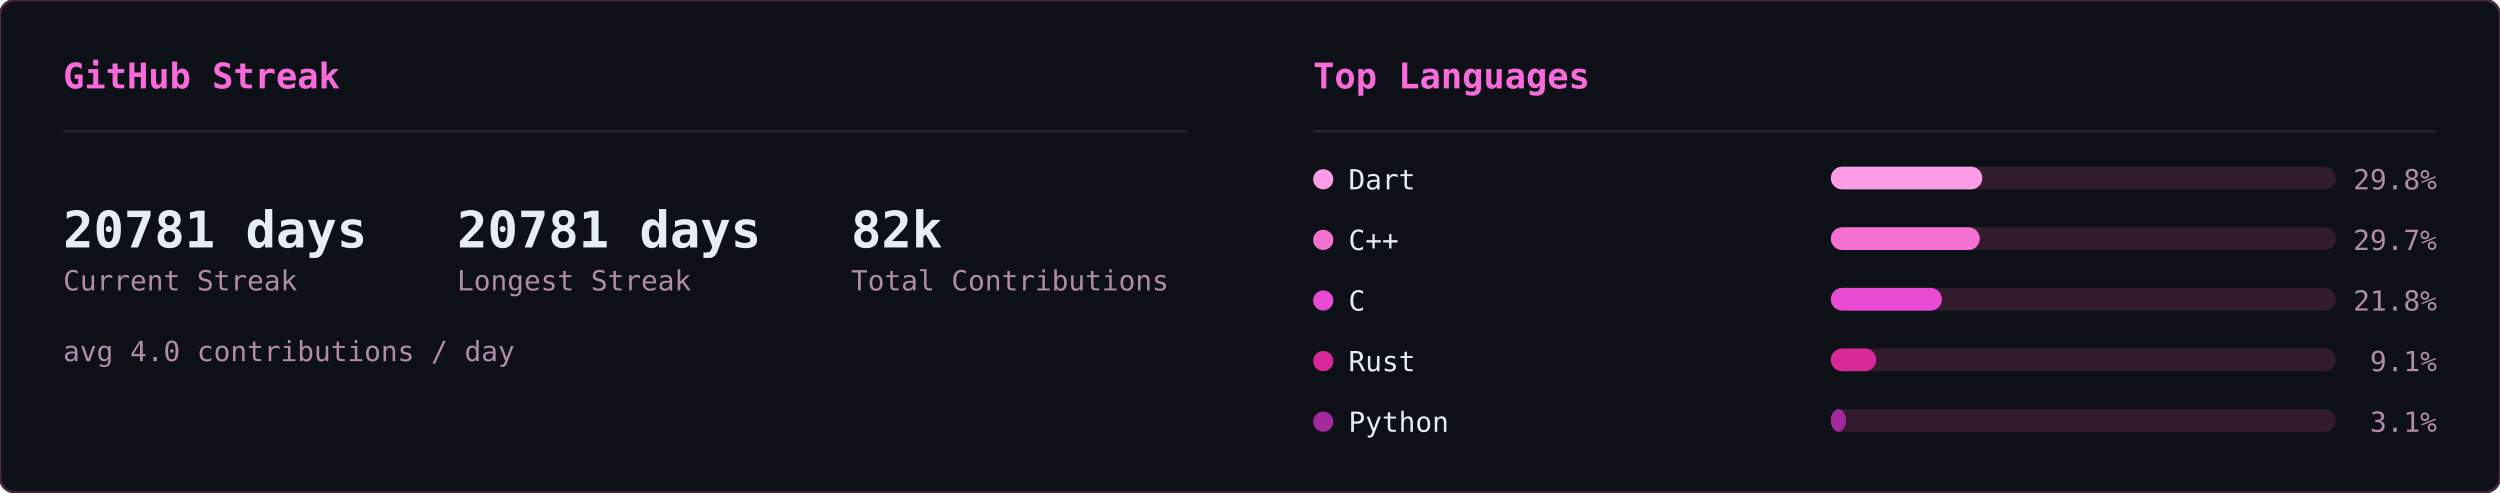
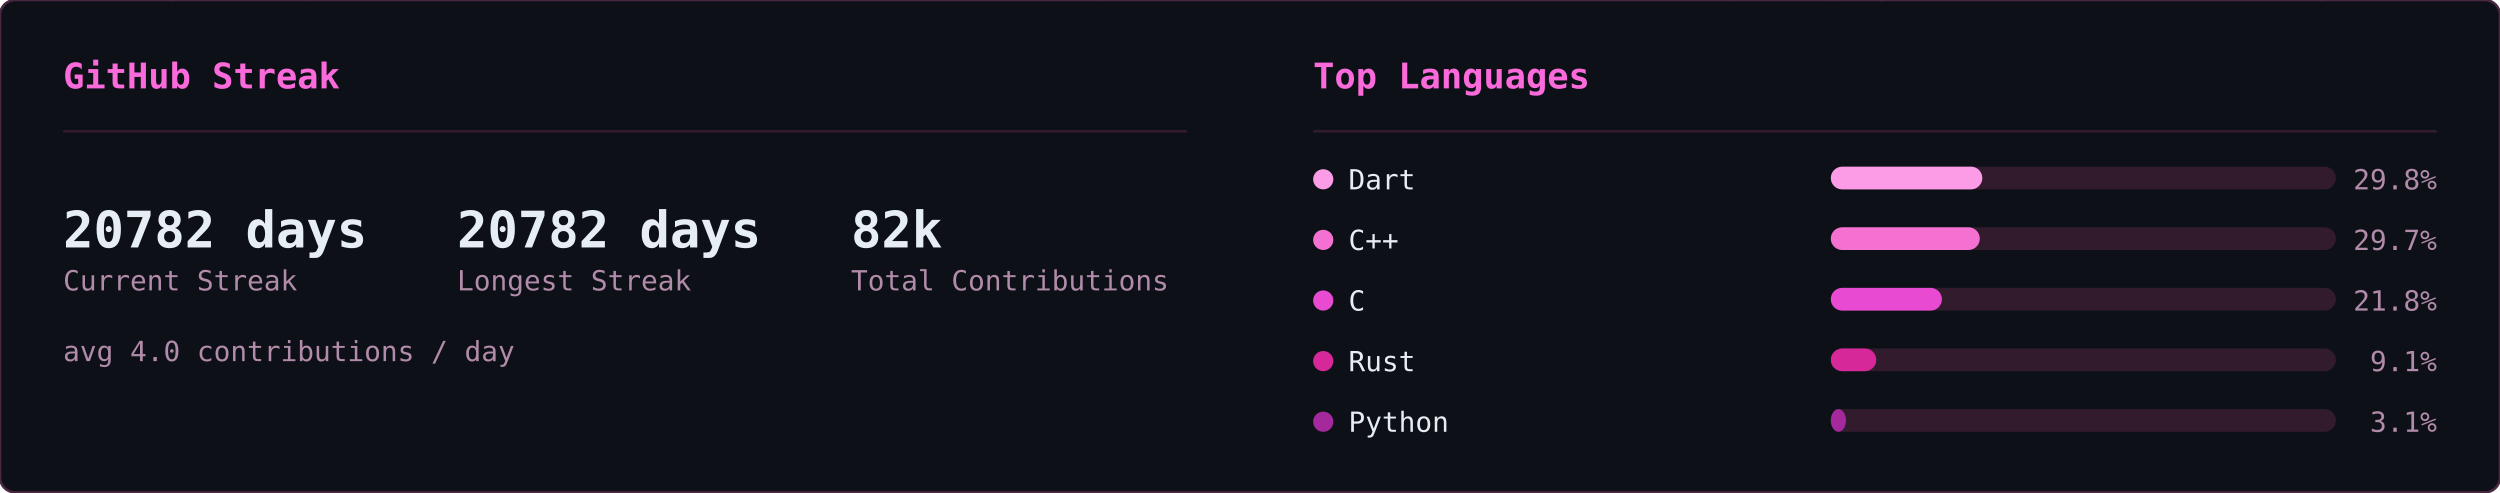
<svg xmlns="http://www.w3.org/2000/svg" width="990" height="195" viewBox="0 0 990 195">
  <defs>
    <clipPath id="row-clip">
      <rect width="990" height="195" rx="6" />
    </clipPath>
  </defs>
  <rect width="990" height="195" rx="6" fill="#0d1117" />
  <g clip-path="url(#row-clip)">
    <g transform="translate(0,0)">
      <g opacity="0.22" font-family="monospace" font-size="12">
        <style>@keyframes sk3s0{from{transform:translateY(-46px)}to{transform:translateY(174px)}}@keyframes sk4s0{from{transform:translateY(-60px)}to{transform:translateY(174px)}}@keyframes sk5s0{from{transform:translateY(-74px)}to{transform:translateY(174px)}}@keyframes sk6s0{from{transform:translateY(-88px)}to{transform:translateY(174px)}}</style>
        <g fill="#ff4fd8" style="animation:sk4s0 1.64s linear -1.62s infinite">
          <text x="46">ﾒ</text>
          <text x="46" y="-14" opacity=".8">5</text>
          <text x="46" y="-28" opacity=".6">ﾐ</text>
          <text x="46" y="-42" opacity=".4">ｯ</text>
          <text x="46" y="-56" opacity=".2">1</text>
        </g>
        <g fill="#ff4fd8" style="animation:sk3s0 2.46s linear -1.57s infinite">
          <text x="308">ﾁ</text>
          <text x="308" y="-14" opacity=".75">ｹ</text>
          <text x="308" y="-28" opacity=".5">1</text>
          <text x="308" y="-42" opacity=".25">ﾚ</text>
        </g>
        <g fill="#ff4fd8" style="animation:sk3s0 1.54s linear -0.32s infinite">
          <text x="11">ﾘ</text>
          <text x="11" y="-14" opacity=".75">ﾙ</text>
          <text x="11" y="-28" opacity=".5">ﾌ</text>
          <text x="11" y="-42" opacity=".25">ﾗ</text>
        </g>
        <g fill="#ff4fd8" style="animation:sk4s0 1.58s linear -1.14s infinite">
          <text x="369">ｳ</text>
          <text x="369" y="-14" opacity=".8">ﾃ</text>
          <text x="369" y="-28" opacity=".6">ﾝ</text>
          <text x="369" y="-42" opacity=".4">ﾃ</text>
          <text x="369" y="-56" opacity=".2">5</text>
        </g>
        <g fill="#ff4fd8" style="animation:sk5s0 1.92s linear -0.21s infinite">
          <text x="194">ﾁ</text>
          <text x="194" y="-14" opacity=".83">ｱ</text>
          <text x="194" y="-28" opacity=".67">ﾓ</text>
          <text x="194" y="-42" opacity=".5">ｾ</text>
          <text x="194" y="-56" opacity=".33">7</text>
          <text x="194" y="-70" opacity=".17">ﾐ</text>
        </g>
        <g fill="#ff4fd8" style="animation:sk4s0 2.06s linear -1.45s infinite">
          <text x="268">ﾅ</text>
          <text x="268" y="-14" opacity=".8">ｹ</text>
          <text x="268" y="-28" opacity=".6">ﾕ</text>
          <text x="268" y="-42" opacity=".4">ﾃ</text>
          <text x="268" y="-56" opacity=".2">ﾄ</text>
        </g>
        <g fill="#ff4fd8" style="animation:sk4s0 3.12s linear -1.90s infinite">
          <text x="187">ﾜ</text>
          <text x="187" y="-14" opacity=".8">ｯ</text>
          <text x="187" y="-28" opacity=".6">4</text>
          <text x="187" y="-42" opacity=".4">7</text>
          <text x="187" y="-56" opacity=".2">ｧ</text>
        </g>
        <g fill="#ff4fd8" style="animation:sk3s0 2.67s linear -1.70s infinite">
          <text x="104">ﾂ</text>
          <text x="104" y="-14" opacity=".75">ﾈ</text>
          <text x="104" y="-28" opacity=".5">ﾂ</text>
          <text x="104" y="-42" opacity=".25">ｶ</text>
        </g>
        <g fill="#ff4fd8" style="animation:sk6s0 2.17s linear -2.04s infinite">
          <text x="275">ｫ</text>
          <text x="275" y="-14" opacity=".86">ﾉ</text>
          <text x="275" y="-28" opacity=".71">0</text>
          <text x="275" y="-42" opacity=".57">ｳ</text>
          <text x="275" y="-56" opacity=".43">ﾈ</text>
          <text x="275" y="-70" opacity=".29">1</text>
          <text x="275" y="-84" opacity=".14">ﾕ</text>
        </g>
        <g fill="#ff4fd8" style="animation:sk4s0 1.51s linear -0.02s infinite">
          <text x="75">ｷ</text>
          <text x="75" y="-14" opacity=".8">ｪ</text>
          <text x="75" y="-28" opacity=".6">5</text>
          <text x="75" y="-42" opacity=".4">8</text>
          <text x="75" y="-56" opacity=".2">ﾁ</text>
        </g>
        <g fill="#ff4fd8" style="animation:sk4s0 3.16s linear -1.48s infinite">
          <text x="292">ﾕ</text>
          <text x="292" y="-14" opacity=".8">ﾛ</text>
          <text x="292" y="-28" opacity=".6">ｶ</text>
          <text x="292" y="-42" opacity=".4">ｻ</text>
          <text x="292" y="-56" opacity=".2">ﾀ</text>
        </g>
        <g fill="#ff4fd8" style="animation:sk6s0 1.90s linear -1.77s infinite">
          <text x="73">ｭ</text>
          <text x="73" y="-14" opacity=".86">ﾑ</text>
          <text x="73" y="-28" opacity=".71">ｴ</text>
          <text x="73" y="-42" opacity=".57">ﾕ</text>
          <text x="73" y="-56" opacity=".43">ﾕ</text>
          <text x="73" y="-70" opacity=".29">0</text>
          <text x="73" y="-84" opacity=".14">ﾒ</text>
        </g>
        <g fill="#ff4fd8" style="animation:sk4s0 2.90s linear -2.10s infinite">
          <text x="100">4</text>
          <text x="100" y="-14" opacity=".8">ﾒ</text>
          <text x="100" y="-28" opacity=".6">4</text>
          <text x="100" y="-42" opacity=".4">ｯ</text>
          <text x="100" y="-56" opacity=".2">ﾔ</text>
        </g>
        <g fill="#ff4fd8" style="animation:sk4s0 2.39s linear -0.35s infinite">
          <text x="65">ﾈ</text>
          <text x="65" y="-14" opacity=".8">ﾑ</text>
          <text x="65" y="-28" opacity=".6">ﾊ</text>
          <text x="65" y="-42" opacity=".4">ﾘ</text>
          <text x="65" y="-56" opacity=".2">ﾐ</text>
        </g>
        <g fill="#ff4fd8" style="animation:sk3s0 1.63s linear -0.03s infinite">
          <text x="144">ﾍ</text>
          <text x="144" y="-14" opacity=".75">ｧ</text>
          <text x="144" y="-28" opacity=".5">0</text>
          <text x="144" y="-42" opacity=".25">ﾏ</text>
        </g>
        <g fill="#ff4fd8" style="animation:sk6s0 2.70s linear -1.72s infinite">
          <text x="407">ﾌ</text>
          <text x="407" y="-14" opacity=".86">ｩ</text>
          <text x="407" y="-28" opacity=".71">8</text>
          <text x="407" y="-42" opacity=".57">ｵ</text>
          <text x="407" y="-56" opacity=".43">ﾎ</text>
          <text x="407" y="-70" opacity=".29">ｨ</text>
          <text x="407" y="-84" opacity=".14">ﾐ</text>
        </g>
        <g fill="#ff4fd8" style="animation:sk5s0 2.63s linear -1.25s infinite">
          <text x="100">ﾂ</text>
          <text x="100" y="-14" opacity=".83">1</text>
          <text x="100" y="-28" opacity=".67">ﾔ</text>
          <text x="100" y="-42" opacity=".5">ｻ</text>
          <text x="100" y="-56" opacity=".33">ﾊ</text>
          <text x="100" y="-70" opacity=".17">ﾀ</text>
        </g>
        <g fill="#ff4fd8" style="animation:sk4s0 2.50s linear -0.17s infinite">
          <text x="434">ﾈ</text>
          <text x="434" y="-14" opacity=".8">ｸ</text>
          <text x="434" y="-28" opacity=".6">ﾗ</text>
          <text x="434" y="-42" opacity=".4">4</text>
          <text x="434" y="-56" opacity=".2">ｻ</text>
        </g>
        <g fill="#ff4fd8" style="animation:sk4s0 1.66s linear -0.90s infinite">
          <text x="426">ﾓ</text>
          <text x="426" y="-14" opacity=".8">ｸ</text>
          <text x="426" y="-28" opacity=".6">ﾀ</text>
          <text x="426" y="-42" opacity=".4">ｽ</text>
          <text x="426" y="-56" opacity=".2">ｶ</text>
        </g>
        <g fill="#ff4fd8" style="animation:sk6s0 3.12s linear -0.85s infinite">
          <text x="120">ﾀ</text>
          <text x="120" y="-14" opacity=".86">ﾅ</text>
          <text x="120" y="-28" opacity=".71">ｮ</text>
          <text x="120" y="-42" opacity=".57">ｧ</text>
          <text x="120" y="-56" opacity=".43">ﾎ</text>
          <text x="120" y="-70" opacity=".29">ｬ</text>
          <text x="120" y="-84" opacity=".14">ｺ</text>
        </g>
        <g fill="#ff4fd8" style="animation:sk5s0 3.17s linear -2.86s infinite">
          <text x="166">8</text>
          <text x="166" y="-14" opacity=".83">ﾐ</text>
          <text x="166" y="-28" opacity=".67">ﾖ</text>
          <text x="166" y="-42" opacity=".5">0</text>
          <text x="166" y="-56" opacity=".33">ｧ</text>
          <text x="166" y="-70" opacity=".17">ﾕ</text>
        </g>
        <g fill="#ff4fd8" style="animation:sk4s0 1.55s linear -0.91s infinite">
          <text x="227">ﾚ</text>
          <text x="227" y="-14" opacity=".8">ｴ</text>
          <text x="227" y="-28" opacity=".6">0</text>
          <text x="227" y="-42" opacity=".4">ｫ</text>
          <text x="227" y="-56" opacity=".2">ｳ</text>
        </g>
        <g fill="#ff4fd8" style="animation:sk4s0 2.74s linear -2.51s infinite">
          <text x="349">9</text>
          <text x="349" y="-14" opacity=".8">5</text>
          <text x="349" y="-28" opacity=".6">ｾ</text>
          <text x="349" y="-42" opacity=".4">ｷ</text>
          <text x="349" y="-56" opacity=".2">1</text>
        </g>
        <g fill="#ff4fd8" style="animation:sk4s0 2.38s linear -1.95s infinite">
          <text x="197">3</text>
          <text x="197" y="-14" opacity=".8">ｴ</text>
          <text x="197" y="-28" opacity=".6">ｩ</text>
          <text x="197" y="-42" opacity=".4">ﾚ</text>
          <text x="197" y="-56" opacity=".2">ﾁ</text>
        </g>
        <g fill="#ff4fd8" style="animation:sk6s0 2.18s linear -1.74s infinite">
          <text x="178">ｳ</text>
          <text x="178" y="-14" opacity=".86">ﾒ</text>
          <text x="178" y="-28" opacity=".71">ﾙ</text>
          <text x="178" y="-42" opacity=".57">ｨ</text>
          <text x="178" y="-56" opacity=".43">ﾌ</text>
          <text x="178" y="-70" opacity=".29">ﾄ</text>
          <text x="178" y="-84" opacity=".14">ﾗ</text>
        </g>
        <g fill="#ff4fd8" style="animation:sk4s0 1.98s linear -1.87s infinite">
          <text x="193">ﾌ</text>
          <text x="193" y="-14" opacity=".8">ﾎ</text>
          <text x="193" y="-28" opacity=".6">ｿ</text>
          <text x="193" y="-42" opacity=".4">0</text>
          <text x="193" y="-56" opacity=".2">ｶ</text>
        </g>
        <g fill="#ff4fd8" style="animation:sk6s0 2.82s linear -1.92s infinite">
          <text x="107">ﾉ</text>
          <text x="107" y="-14" opacity=".86">ﾋ</text>
          <text x="107" y="-28" opacity=".71">3</text>
          <text x="107" y="-42" opacity=".57">ﾐ</text>
          <text x="107" y="-56" opacity=".43">ﾊ</text>
          <text x="107" y="-70" opacity=".29">ｳ</text>
          <text x="107" y="-84" opacity=".14">ﾍ</text>
        </g>
        <g fill="#ff4fd8" style="animation:sk5s0 2.51s linear -0.01s infinite">
          <text x="93">ﾎ</text>
          <text x="93" y="-14" opacity=".83">ｴ</text>
          <text x="93" y="-28" opacity=".67">1</text>
          <text x="93" y="-42" opacity=".5">ﾓ</text>
          <text x="93" y="-56" opacity=".33">ｫ</text>
          <text x="93" y="-70" opacity=".17">ﾉ</text>
        </g>
        <g fill="#ff4fd8" style="animation:sk6s0 3.01s linear -2.70s infinite">
          <text x="350">ﾃ</text>
          <text x="350" y="-14" opacity=".86">ｬ</text>
          <text x="350" y="-28" opacity=".71">ﾒ</text>
          <text x="350" y="-42" opacity=".57">ﾊ</text>
          <text x="350" y="-56" opacity=".43">ｫ</text>
          <text x="350" y="-70" opacity=".29">ｭ</text>
          <text x="350" y="-84" opacity=".14">ｲ</text>
        </g>
        <g fill="#ff4fd8" style="animation:sk3s0 1.54s linear -0.70s infinite">
          <text x="124">ｻ</text>
          <text x="124" y="-14" opacity=".75">ｻ</text>
          <text x="124" y="-28" opacity=".5">ﾃ</text>
          <text x="124" y="-42" opacity=".25">ﾒ</text>
        </g>
        <g fill="#ff4fd8" style="animation:sk4s0 2.82s linear -0.58s infinite">
          <text x="91">ﾖ</text>
          <text x="91" y="-14" opacity=".8">ｭ</text>
          <text x="91" y="-28" opacity=".6">ｲ</text>
          <text x="91" y="-42" opacity=".4">1</text>
          <text x="91" y="-56" opacity=".2">ﾌ</text>
        </g>
        <g fill="#ff4fd8" style="animation:sk6s0 2.36s linear -0.37s infinite">
          <text x="467">ﾑ</text>
          <text x="467" y="-14" opacity=".86">9</text>
          <text x="467" y="-28" opacity=".71">ﾊ</text>
          <text x="467" y="-42" opacity=".57">ｿ</text>
          <text x="467" y="-56" opacity=".43">ｫ</text>
          <text x="467" y="-70" opacity=".29">9</text>
          <text x="467" y="-84" opacity=".14">1</text>
        </g>
        <g fill="#ff4fd8" style="animation:sk6s0 1.74s linear -0.38s infinite">
          <text x="144">6</text>
          <text x="144" y="-14" opacity=".86">ﾌ</text>
          <text x="144" y="-28" opacity=".71">ﾓ</text>
          <text x="144" y="-42" opacity=".57">ﾈ</text>
          <text x="144" y="-56" opacity=".43">ﾌ</text>
          <text x="144" y="-70" opacity=".29">ｽ</text>
          <text x="144" y="-84" opacity=".14">ｴ</text>
        </g>
        <g fill="#ff4fd8" style="animation:sk3s0 1.68s linear -1.24s infinite">
          <text x="434">ｷ</text>
          <text x="434" y="-14" opacity=".75">7</text>
          <text x="434" y="-28" opacity=".5">ﾚ</text>
          <text x="434" y="-42" opacity=".25">ｱ</text>
        </g>
        <g fill="#ff4fd8" style="animation:sk3s0 2.42s linear -1.42s infinite">
          <text x="444">ﾚ</text>
          <text x="444" y="-14" opacity=".75">ﾙ</text>
          <text x="444" y="-28" opacity=".5">ｫ</text>
          <text x="444" y="-42" opacity=".25">3</text>
        </g>
        <g fill="#ff4fd8" style="animation:sk3s0 1.73s linear -1.55s infinite">
          <text x="461">ｶ</text>
          <text x="461" y="-14" opacity=".75">6</text>
          <text x="461" y="-28" opacity=".5">ｵ</text>
          <text x="461" y="-42" opacity=".25">ﾃ</text>
        </g>
        <g fill="#ff4fd8" style="animation:sk5s0 1.91s linear -0.48s infinite">
          <text x="174">ｵ</text>
          <text x="174" y="-14" opacity=".83">ﾈ</text>
          <text x="174" y="-28" opacity=".67">ﾏ</text>
          <text x="174" y="-42" opacity=".5">ﾜ</text>
          <text x="174" y="-56" opacity=".33">ｺ</text>
          <text x="174" y="-70" opacity=".17">ｵ</text>
        </g>
        <g fill="#ff4fd8" style="animation:sk3s0 2.94s linear -1.07s infinite">
          <text x="16">ｲ</text>
          <text x="16" y="-14" opacity=".75">ｱ</text>
          <text x="16" y="-28" opacity=".5">ｸ</text>
          <text x="16" y="-42" opacity=".25">ﾛ</text>
        </g>
      </g>
    </g>
    <g transform="translate(495,0)">
      <g opacity="0.22" font-family="monospace" font-size="12">
        <style>@keyframes ln3s1{from{transform:translateY(-46px)}to{transform:translateY(209px)}}@keyframes ln4s1{from{transform:translateY(-60px)}to{transform:translateY(209px)}}@keyframes ln5s1{from{transform:translateY(-74px)}to{transform:translateY(209px)}}@keyframes ln6s1{from{transform:translateY(-88px)}to{transform:translateY(209px)}}</style>
        <g fill="#ff4fd8" style="animation:ln6s1 1.92s linear -0.55s infinite">
          <text x="298">8</text>
          <text x="298" y="-14" opacity=".86">ｼ</text>
          <text x="298" y="-28" opacity=".71">ﾁ</text>
          <text x="298" y="-42" opacity=".57">ﾜ</text>
          <text x="298" y="-56" opacity=".43">ﾏ</text>
          <text x="298" y="-70" opacity=".29">ｭ</text>
          <text x="298" y="-84" opacity=".14">ﾎ</text>
        </g>
        <g fill="#ff4fd8" style="animation:ln4s1 2.21s linear -0.20s infinite">
          <text x="124">ﾐ</text>
          <text x="124" y="-14" opacity=".8">1</text>
          <text x="124" y="-28" opacity=".6">ﾏ</text>
          <text x="124" y="-42" opacity=".4">0</text>
          <text x="124" y="-56" opacity=".2">ﾖ</text>
        </g>
        <g fill="#ff4fd8" style="animation:ln6s1 1.71s linear -0.07s infinite">
          <text x="416">ｽ</text>
          <text x="416" y="-14" opacity=".86">ﾎ</text>
          <text x="416" y="-28" opacity=".71">ﾒ</text>
          <text x="416" y="-42" opacity=".57">ｭ</text>
          <text x="416" y="-56" opacity=".43">ｿ</text>
          <text x="416" y="-70" opacity=".29">ﾋ</text>
          <text x="416" y="-84" opacity=".14">6</text>
        </g>
        <g fill="#ff4fd8" style="animation:ln3s1 1.63s linear -1.08s infinite">
          <text x="381">6</text>
          <text x="381" y="-14" opacity=".75">ﾊ</text>
          <text x="381" y="-28" opacity=".5">ｿ</text>
          <text x="381" y="-42" opacity=".25">ﾙ</text>
        </g>
        <g fill="#ff4fd8" style="animation:ln3s1 2.63s linear -2.44s infinite">
          <text x="420">ｮ</text>
          <text x="420" y="-14" opacity=".75">ｺ</text>
          <text x="420" y="-28" opacity=".5">1</text>
          <text x="420" y="-42" opacity=".25">ﾂ</text>
        </g>
        <g fill="#ff4fd8" style="animation:ln6s1 3.00s linear -0.44s infinite">
          <text x="486">ｹ</text>
          <text x="486" y="-14" opacity=".86">ｺ</text>
          <text x="486" y="-28" opacity=".71">1</text>
          <text x="486" y="-42" opacity=".57">ﾗ</text>
          <text x="486" y="-56" opacity=".43">ｳ</text>
          <text x="486" y="-70" opacity=".29">ｨ</text>
          <text x="486" y="-84" opacity=".14">ｼ</text>
        </g>
        <g fill="#ff4fd8" style="animation:ln4s1 2.16s linear -0.41s infinite">
          <text x="67">ﾚ</text>
          <text x="67" y="-14" opacity=".8">ｧ</text>
          <text x="67" y="-28" opacity=".6">ｴ</text>
          <text x="67" y="-42" opacity=".4">ﾓ</text>
          <text x="67" y="-56" opacity=".2">ﾆ</text>
        </g>
        <g fill="#ff4fd8" style="animation:ln6s1 1.87s linear -1.37s infinite">
          <text x="255">ﾚ</text>
          <text x="255" y="-14" opacity=".86">ｩ</text>
          <text x="255" y="-28" opacity=".71">ｾ</text>
          <text x="255" y="-42" opacity=".57">ｲ</text>
          <text x="255" y="-56" opacity=".43">ﾖ</text>
          <text x="255" y="-70" opacity=".29">ﾊ</text>
          <text x="255" y="-84" opacity=".14">ｬ</text>
        </g>
        <g fill="#ff4fd8" style="animation:ln4s1 2.84s linear -1.91s infinite">
          <text x="47">6</text>
          <text x="47" y="-14" opacity=".8">ｮ</text>
          <text x="47" y="-28" opacity=".6">ｦ</text>
          <text x="47" y="-42" opacity=".4">1</text>
          <text x="47" y="-56" opacity=".2">3</text>
        </g>
        <g fill="#ff4fd8" style="animation:ln6s1 3.08s linear -0.39s infinite">
          <text x="231">ﾀ</text>
          <text x="231" y="-14" opacity=".86">ﾍ</text>
          <text x="231" y="-28" opacity=".71">ｼ</text>
          <text x="231" y="-42" opacity=".57">ｵ</text>
          <text x="231" y="-56" opacity=".43">ｲ</text>
          <text x="231" y="-70" opacity=".29">ﾇ</text>
          <text x="231" y="-84" opacity=".14">ｪ</text>
        </g>
        <g fill="#ff4fd8" style="animation:ln4s1 1.63s linear -0.17s infinite">
          <text x="247">ｨ</text>
          <text x="247" y="-14" opacity=".8">ｹ</text>
          <text x="247" y="-28" opacity=".6">ｴ</text>
          <text x="247" y="-42" opacity=".4">ﾇ</text>
          <text x="247" y="-56" opacity=".2">ﾜ</text>
        </g>
        <g fill="#ff4fd8" style="animation:ln5s1 1.73s linear -0.09s infinite">
          <text x="93">ｴ</text>
          <text x="93" y="-14" opacity=".83">ｽ</text>
          <text x="93" y="-28" opacity=".67">1</text>
          <text x="93" y="-42" opacity=".5">ｴ</text>
          <text x="93" y="-56" opacity=".33">ｿ</text>
          <text x="93" y="-70" opacity=".17">ﾐ</text>
        </g>
        <g fill="#ff4fd8" style="animation:ln3s1 1.75s linear -1.15s infinite">
          <text x="316">ﾒ</text>
          <text x="316" y="-14" opacity=".75">ﾒ</text>
          <text x="316" y="-28" opacity=".5">ｽ</text>
          <text x="316" y="-42" opacity=".25">ﾖ</text>
        </g>
        <g fill="#ff4fd8" style="animation:ln4s1 2.67s linear -1.76s infinite">
          <text x="242">ｳ</text>
          <text x="242" y="-14" opacity=".8">ﾋ</text>
          <text x="242" y="-28" opacity=".6">ﾃ</text>
          <text x="242" y="-42" opacity=".4">ﾏ</text>
          <text x="242" y="-56" opacity=".2">8</text>
        </g>
        <g fill="#ff4fd8" style="animation:ln3s1 1.82s linear -0.57s infinite">
          <text x="141">ｿ</text>
          <text x="141" y="-14" opacity=".75">ｾ</text>
          <text x="141" y="-28" opacity=".5">ｶ</text>
          <text x="141" y="-42" opacity=".25">ｾ</text>
        </g>
        <g fill="#ff4fd8" style="animation:ln4s1 1.77s linear -0.92s infinite">
          <text x="146">6</text>
          <text x="146" y="-14" opacity=".8">ﾕ</text>
          <text x="146" y="-28" opacity=".6">ﾕ</text>
          <text x="146" y="-42" opacity=".4">ｳ</text>
          <text x="146" y="-56" opacity=".2">8</text>
        </g>
        <g fill="#ff4fd8" style="animation:ln3s1 3.13s linear -1.71s infinite">
          <text x="108">ﾅ</text>
          <text x="108" y="-14" opacity=".75">ﾖ</text>
          <text x="108" y="-28" opacity=".5">ﾊ</text>
          <text x="108" y="-42" opacity=".25">ｷ</text>
        </g>
        <g fill="#ff4fd8" style="animation:ln5s1 2.68s linear -0.16s infinite">
          <text x="327">6</text>
          <text x="327" y="-14" opacity=".83">ﾕ</text>
          <text x="327" y="-28" opacity=".67">6</text>
          <text x="327" y="-42" opacity=".5">1</text>
          <text x="327" y="-56" opacity=".33">9</text>
          <text x="327" y="-70" opacity=".17">ｩ</text>
        </g>
        <g fill="#ff4fd8" style="animation:ln6s1 3.20s linear -2.67s infinite">
          <text x="32">9</text>
          <text x="32" y="-14" opacity=".86">3</text>
          <text x="32" y="-28" opacity=".71">ｦ</text>
          <text x="32" y="-42" opacity=".57">ｶ</text>
          <text x="32" y="-56" opacity=".43">ﾛ</text>
          <text x="32" y="-70" opacity=".29">1</text>
          <text x="32" y="-84" opacity=".14">7</text>
        </g>
        <g fill="#ff4fd8" style="animation:ln5s1 2.25s linear -1.73s infinite">
          <text x="478">ｭ</text>
          <text x="478" y="-14" opacity=".83">4</text>
          <text x="478" y="-28" opacity=".67">ﾍ</text>
          <text x="478" y="-42" opacity=".5">4</text>
          <text x="478" y="-56" opacity=".33">7</text>
          <text x="478" y="-70" opacity=".17">ｩ</text>
        </g>
        <g fill="#ff4fd8" style="animation:ln5s1 2.48s linear -1.57s infinite">
          <text x="211">ﾂ</text>
          <text x="211" y="-14" opacity=".83">ﾋ</text>
          <text x="211" y="-28" opacity=".67">ｪ</text>
          <text x="211" y="-42" opacity=".5">ｮ</text>
          <text x="211" y="-56" opacity=".33">ﾓ</text>
          <text x="211" y="-70" opacity=".17">3</text>
        </g>
        <g fill="#ff4fd8" style="animation:ln6s1 2.16s linear -1.63s infinite">
          <text x="213">ｾ</text>
          <text x="213" y="-14" opacity=".86">ﾕ</text>
          <text x="213" y="-28" opacity=".71">ｩ</text>
          <text x="213" y="-42" opacity=".57">3</text>
          <text x="213" y="-56" opacity=".43">ｽ</text>
          <text x="213" y="-70" opacity=".29">ﾄ</text>
          <text x="213" y="-84" opacity=".14">ﾔ</text>
        </g>
        <g fill="#ff4fd8" style="animation:ln4s1 3.05s linear -2.67s infinite">
          <text x="35">ｷ</text>
          <text x="35" y="-14" opacity=".8">ﾆ</text>
          <text x="35" y="-28" opacity=".6">ｷ</text>
          <text x="35" y="-42" opacity=".4">ｮ</text>
          <text x="35" y="-56" opacity=".2">ﾚ</text>
        </g>
        <g fill="#ff4fd8" style="animation:ln5s1 2.84s linear -2.45s infinite">
          <text x="279">ﾉ</text>
          <text x="279" y="-14" opacity=".83">9</text>
          <text x="279" y="-28" opacity=".67">ｻ</text>
          <text x="279" y="-42" opacity=".5">0</text>
          <text x="279" y="-56" opacity=".33">ｺ</text>
          <text x="279" y="-70" opacity=".17">ｻ</text>
        </g>
        <g fill="#ff4fd8" style="animation:ln3s1 3.12s linear -2.03s infinite">
          <text x="12">ｷ</text>
          <text x="12" y="-14" opacity=".75">1</text>
          <text x="12" y="-28" opacity=".5">ﾘ</text>
          <text x="12" y="-42" opacity=".25">ﾛ</text>
        </g>
        <g fill="#ff4fd8" style="animation:ln6s1 1.90s linear -1.89s infinite">
          <text x="397">ｹ</text>
          <text x="397" y="-14" opacity=".86">ﾏ</text>
          <text x="397" y="-28" opacity=".71">ﾊ</text>
          <text x="397" y="-42" opacity=".57">ﾇ</text>
          <text x="397" y="-56" opacity=".43">ｵ</text>
          <text x="397" y="-70" opacity=".29">ﾘ</text>
          <text x="397" y="-84" opacity=".14">ｸ</text>
        </g>
        <g fill="#ff4fd8" style="animation:ln3s1 3.18s linear -2.34s infinite">
          <text x="391">ｳ</text>
          <text x="391" y="-14" opacity=".75">ﾚ</text>
          <text x="391" y="-28" opacity=".5">ﾍ</text>
          <text x="391" y="-42" opacity=".25">ｸ</text>
        </g>
        <g fill="#ff4fd8" style="animation:ln6s1 1.74s linear -1.68s infinite">
          <text x="84">7</text>
          <text x="84" y="-14" opacity=".86">ｪ</text>
          <text x="84" y="-28" opacity=".71">ｯ</text>
          <text x="84" y="-42" opacity=".57">3</text>
          <text x="84" y="-56" opacity=".43">0</text>
          <text x="84" y="-70" opacity=".29">ﾂ</text>
          <text x="84" y="-84" opacity=".14">ﾙ</text>
        </g>
        <g fill="#ff4fd8" style="animation:ln3s1 2.78s linear -1.12s infinite">
          <text x="190">ｯ</text>
          <text x="190" y="-14" opacity=".75">ﾍ</text>
          <text x="190" y="-28" opacity=".5">ｨ</text>
          <text x="190" y="-42" opacity=".25">ﾉ</text>
        </g>
        <g fill="#ff4fd8" style="animation:ln3s1 3.01s linear -2.77s infinite">
          <text x="117">ﾓ</text>
          <text x="117" y="-14" opacity=".75">ﾁ</text>
          <text x="117" y="-28" opacity=".5">ﾋ</text>
          <text x="117" y="-42" opacity=".25">ﾓ</text>
        </g>
        <g fill="#ff4fd8" style="animation:ln6s1 2.29s linear -0.21s infinite">
          <text x="248">ﾃ</text>
          <text x="248" y="-14" opacity=".86">ｿ</text>
          <text x="248" y="-28" opacity=".71">3</text>
          <text x="248" y="-42" opacity=".57">ﾁ</text>
          <text x="248" y="-56" opacity=".43">ﾄ</text>
          <text x="248" y="-70" opacity=".29">ｱ</text>
          <text x="248" y="-84" opacity=".14">0</text>
        </g>
        <g fill="#ff4fd8" style="animation:ln6s1 2.87s linear -0.12s infinite">
          <text x="153">1</text>
          <text x="153" y="-14" opacity=".86">ｧ</text>
          <text x="153" y="-28" opacity=".71">ﾋ</text>
          <text x="153" y="-42" opacity=".57">ｬ</text>
          <text x="153" y="-56" opacity=".43">ﾛ</text>
          <text x="153" y="-70" opacity=".29">ｹ</text>
          <text x="153" y="-84" opacity=".14">ﾗ</text>
        </g>
        <g fill="#ff4fd8" style="animation:ln3s1 2.21s linear -2.03s infinite">
          <text x="51">8</text>
          <text x="51" y="-14" opacity=".75">ﾊ</text>
          <text x="51" y="-28" opacity=".5">8</text>
          <text x="51" y="-42" opacity=".25">ｨ</text>
        </g>
        <g fill="#ff4fd8" style="animation:ln5s1 2.61s linear -1.81s infinite">
          <text x="226">ｬ</text>
          <text x="226" y="-14" opacity=".83">ﾉ</text>
          <text x="226" y="-28" opacity=".67">ｸ</text>
          <text x="226" y="-42" opacity=".5">ﾉ</text>
          <text x="226" y="-56" opacity=".33">ｳ</text>
          <text x="226" y="-70" opacity=".17">6</text>
        </g>
        <g fill="#ff4fd8" style="animation:ln3s1 2.47s linear -0.67s infinite">
          <text x="39">ﾌ</text>
          <text x="39" y="-14" opacity=".75">8</text>
          <text x="39" y="-28" opacity=".5">ｫ</text>
          <text x="39" y="-42" opacity=".25">ｵ</text>
        </g>
        <g fill="#ff4fd8" style="animation:ln6s1 2.77s linear -1.10s infinite">
          <text x="250">ｪ</text>
          <text x="250" y="-14" opacity=".86">ｩ</text>
          <text x="250" y="-28" opacity=".71">ﾒ</text>
          <text x="250" y="-42" opacity=".57">ﾛ</text>
          <text x="250" y="-56" opacity=".43">ﾇ</text>
          <text x="250" y="-70" opacity=".29">1</text>
          <text x="250" y="-84" opacity=".14">2</text>
        </g>
        <g fill="#ff4fd8" style="animation:ln3s1 1.88s linear -1.54s infinite">
          <text x="157">ﾘ</text>
          <text x="157" y="-14" opacity=".75">1</text>
          <text x="157" y="-28" opacity=".5">ﾒ</text>
          <text x="157" y="-42" opacity=".25">ｲ</text>
        </g>
        <g fill="#ff4fd8" style="animation:ln6s1 2.32s linear -2.25s infinite">
          <text x="57">0</text>
          <text x="57" y="-14" opacity=".86">ﾋ</text>
          <text x="57" y="-28" opacity=".71">ｿ</text>
          <text x="57" y="-42" opacity=".57">7</text>
          <text x="57" y="-56" opacity=".43">ﾏ</text>
          <text x="57" y="-70" opacity=".29">ﾇ</text>
          <text x="57" y="-84" opacity=".14">ｬ</text>
        </g>
      </g>
    </g>
  </g>
  <rect width="990" height="195" rx="6" fill="none" stroke="#492741" stroke-width="1" />
  <g transform="translate(0,0)">
    <text x="25" y="35" font-family="monospace" font-size="14" font-weight="600" fill="#fb6adb">GitHub Streak</text>
    <line x1="25" y1="52" x2="470" y2="52" stroke="#321b2d" stroke-width="1" />
-     <text x="25" y="98" font-family="monospace" font-size="20" font-weight="700" fill="#e6edf3">20781 days</text>
+     <text x="25" y="98" font-family="monospace" font-size="20" font-weight="700" fill="#e6edf3">20782 days</text>
    <text x="25" y="115" font-family="monospace" font-size="11" fill="#b18ba9">Current Streak</text>
-     <text x="181" y="98" font-family="monospace" font-size="20" font-weight="700" fill="#e6edf3">20781 days</text>
+     <text x="181" y="98" font-family="monospace" font-size="20" font-weight="700" fill="#e6edf3">20782 days</text>
    <text x="181" y="115" font-family="monospace" font-size="11" fill="#b18ba9">Longest Streak</text>
    <text x="337" y="98" font-family="monospace" font-size="20" font-weight="700" fill="#e6edf3">82k</text>
    <text x="337" y="115" font-family="monospace" font-size="11" fill="#b18ba9">Total Contributions</text>
    <text x="25" y="143" font-family="monospace" font-size="11" fill="#b18ba9">avg 4.0 contributions / day</text>
  </g>
  <g transform="translate(495,0)">
    <text x="25" y="35" font-family="monospace" font-size="14" font-weight="600" fill="#fb6adb">Top Languages</text>
    <line x1="25" y1="52" x2="470" y2="52" stroke="#321b2d" stroke-width="1" />
    <circle cx="29" cy="71" r="4" fill="#fc9ce7" />
    <text x="39" y="75" font-family="monospace" font-size="11" fill="#e6edf3">Dart</text>
    <rect x="230" y="66" width="200" height="9" rx="4.5" fill="#321b2d" />
    <rect x="230" y="66" width="60" height="9" rx="4.5" fill="#fc9ce7" />
    <text x="470" y="75" text-anchor="end" font-family="monospace" font-size="11" fill="#b18ba9">29.8%</text>
    <circle cx="29" cy="95" r="4" fill="#f471d2" />
    <text x="39" y="99" font-family="monospace" font-size="11" fill="#e6edf3">C++</text>
    <rect x="230" y="90" width="200" height="9" rx="4.5" fill="#321b2d" />
    <rect x="230" y="90" width="59" height="9" rx="4.5" fill="#f471d2" />
    <text x="470" y="99" text-anchor="end" font-family="monospace" font-size="11" fill="#b18ba9">29.7%</text>
    <circle cx="29" cy="119" r="4" fill="#e84ad2" />
    <text x="39" y="123" font-family="monospace" font-size="11" fill="#e6edf3">C</text>
    <rect x="230" y="114" width="200" height="9" rx="4.5" fill="#321b2d" />
    <rect x="230" y="114" width="44" height="9" rx="4.5" fill="#e84ad2" />
    <text x="470" y="123" text-anchor="end" font-family="monospace" font-size="11" fill="#b18ba9">21.8%</text>
    <circle cx="29" cy="143" r="4" fill="#d7289a" />
    <text x="39" y="147" font-family="monospace" font-size="11" fill="#e6edf3">Rust</text>
    <rect x="230" y="138" width="200" height="9" rx="4.5" fill="#321b2d" />
    <rect x="230" y="138" width="18" height="9" rx="4.5" fill="#d7289a" />
    <text x="470" y="147" text-anchor="end" font-family="monospace" font-size="11" fill="#b18ba9">9.1%</text>
    <circle cx="29" cy="167" r="4" fill="#a3299c" />
    <text x="39" y="171" font-family="monospace" font-size="11" fill="#e6edf3">Python</text>
    <rect x="230" y="162" width="200" height="9" rx="4.5" fill="#321b2d" />
    <rect x="230" y="162" width="6" height="9" rx="4.5" fill="#a3299c" />
    <text x="470" y="171" text-anchor="end" font-family="monospace" font-size="11" fill="#b18ba9">3.1%</text>
  </g>
</svg>
